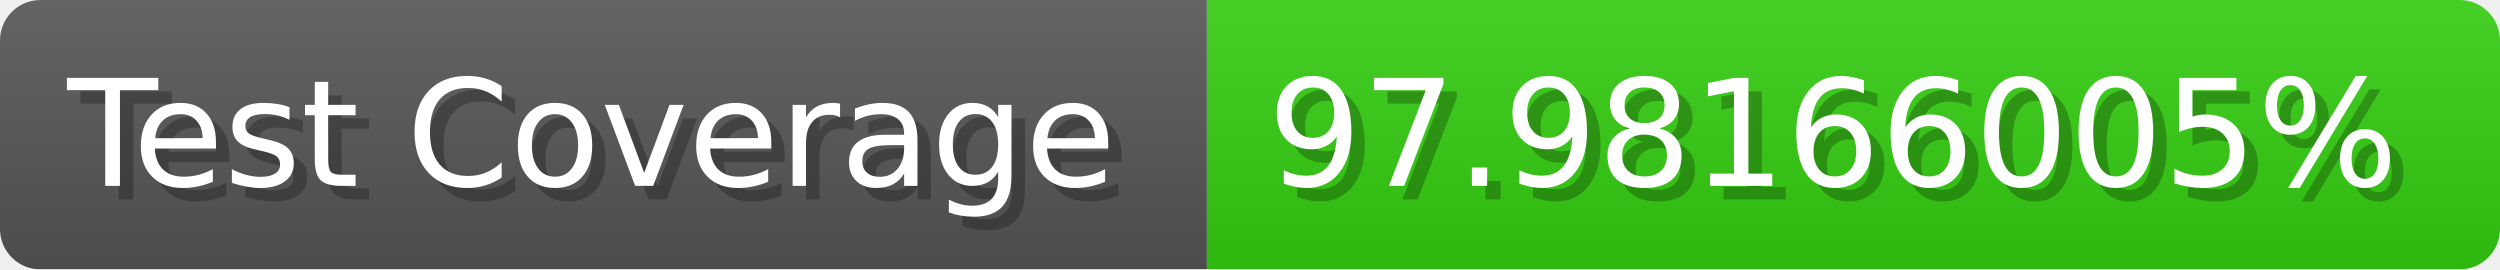
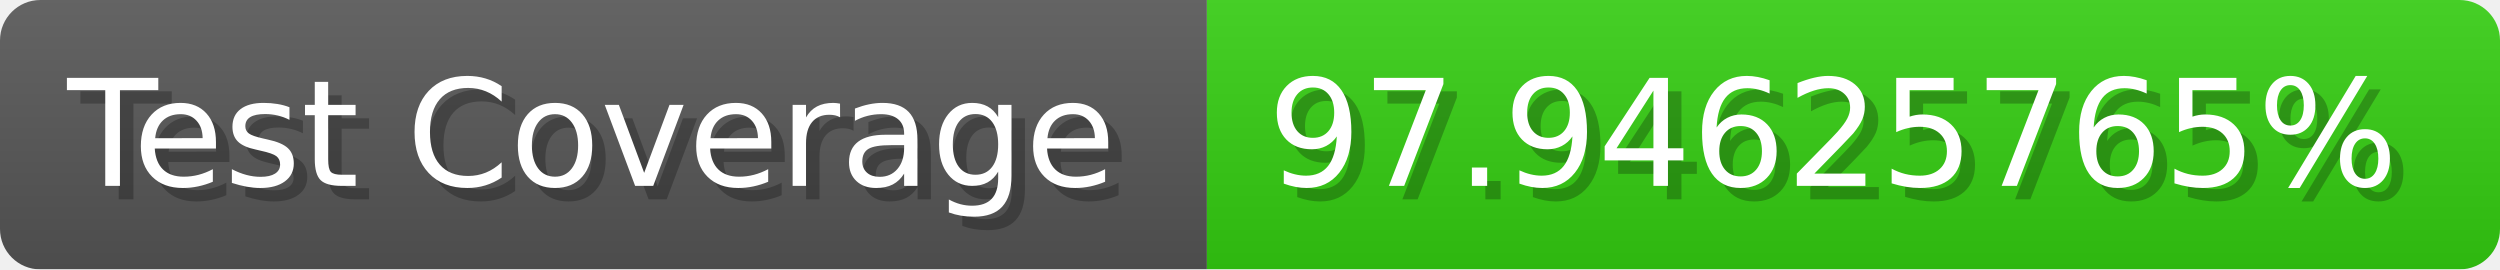
- <svg xmlns="http://www.w3.org/2000/svg" width="185.6" height="20" viewBox="0 0 1856 200" role="img" aria-label="Test Coverage: 97.98166005%">
+ <svg xmlns="http://www.w3.org/2000/svg" width="185.6" height="20" viewBox="0 0 1856 200" role="img" aria-label="Test Coverage: 97.94625765%">
  <linearGradient id="a" x2="0" y2="100%">
    <stop offset="0" stop-opacity=".1" stop-color="#EEE" />
    <stop offset="1" stop-opacity=".1" />
  </linearGradient>
  <mask id="m">
    <rect width="1856" height="200" rx="30" fill="#FFF" />
  </mask>
  <g mask="url(#m)">
    <rect width="896" height="200" fill="#555" />
    <rect width="960" height="200" fill="#3C1" x="896" />
    <rect width="1856" height="200" fill="url(#a)" />
  </g>
  <g aria-hidden="true" fill="#fff" text-anchor="start" font-family="Verdana,DejaVu Sans,sans-serif" font-size="110">
    <text x="60" y="148" textLength="796" fill="#000" opacity="0.25">Test Coverage</text>
    <text x="50" y="138" textLength="796">Test Coverage</text>
-     <text x="951" y="148" textLength="860" fill="#000" opacity="0.25">97.98166005%</text>
-     <text x="941" y="138" textLength="860">97.98166005%</text>
+     <text x="951" y="148" textLength="860" fill="#000" opacity="0.25">97.94625765%</text>
+     <text x="941" y="138" textLength="860">97.94625765%</text>
  </g>
</svg>
